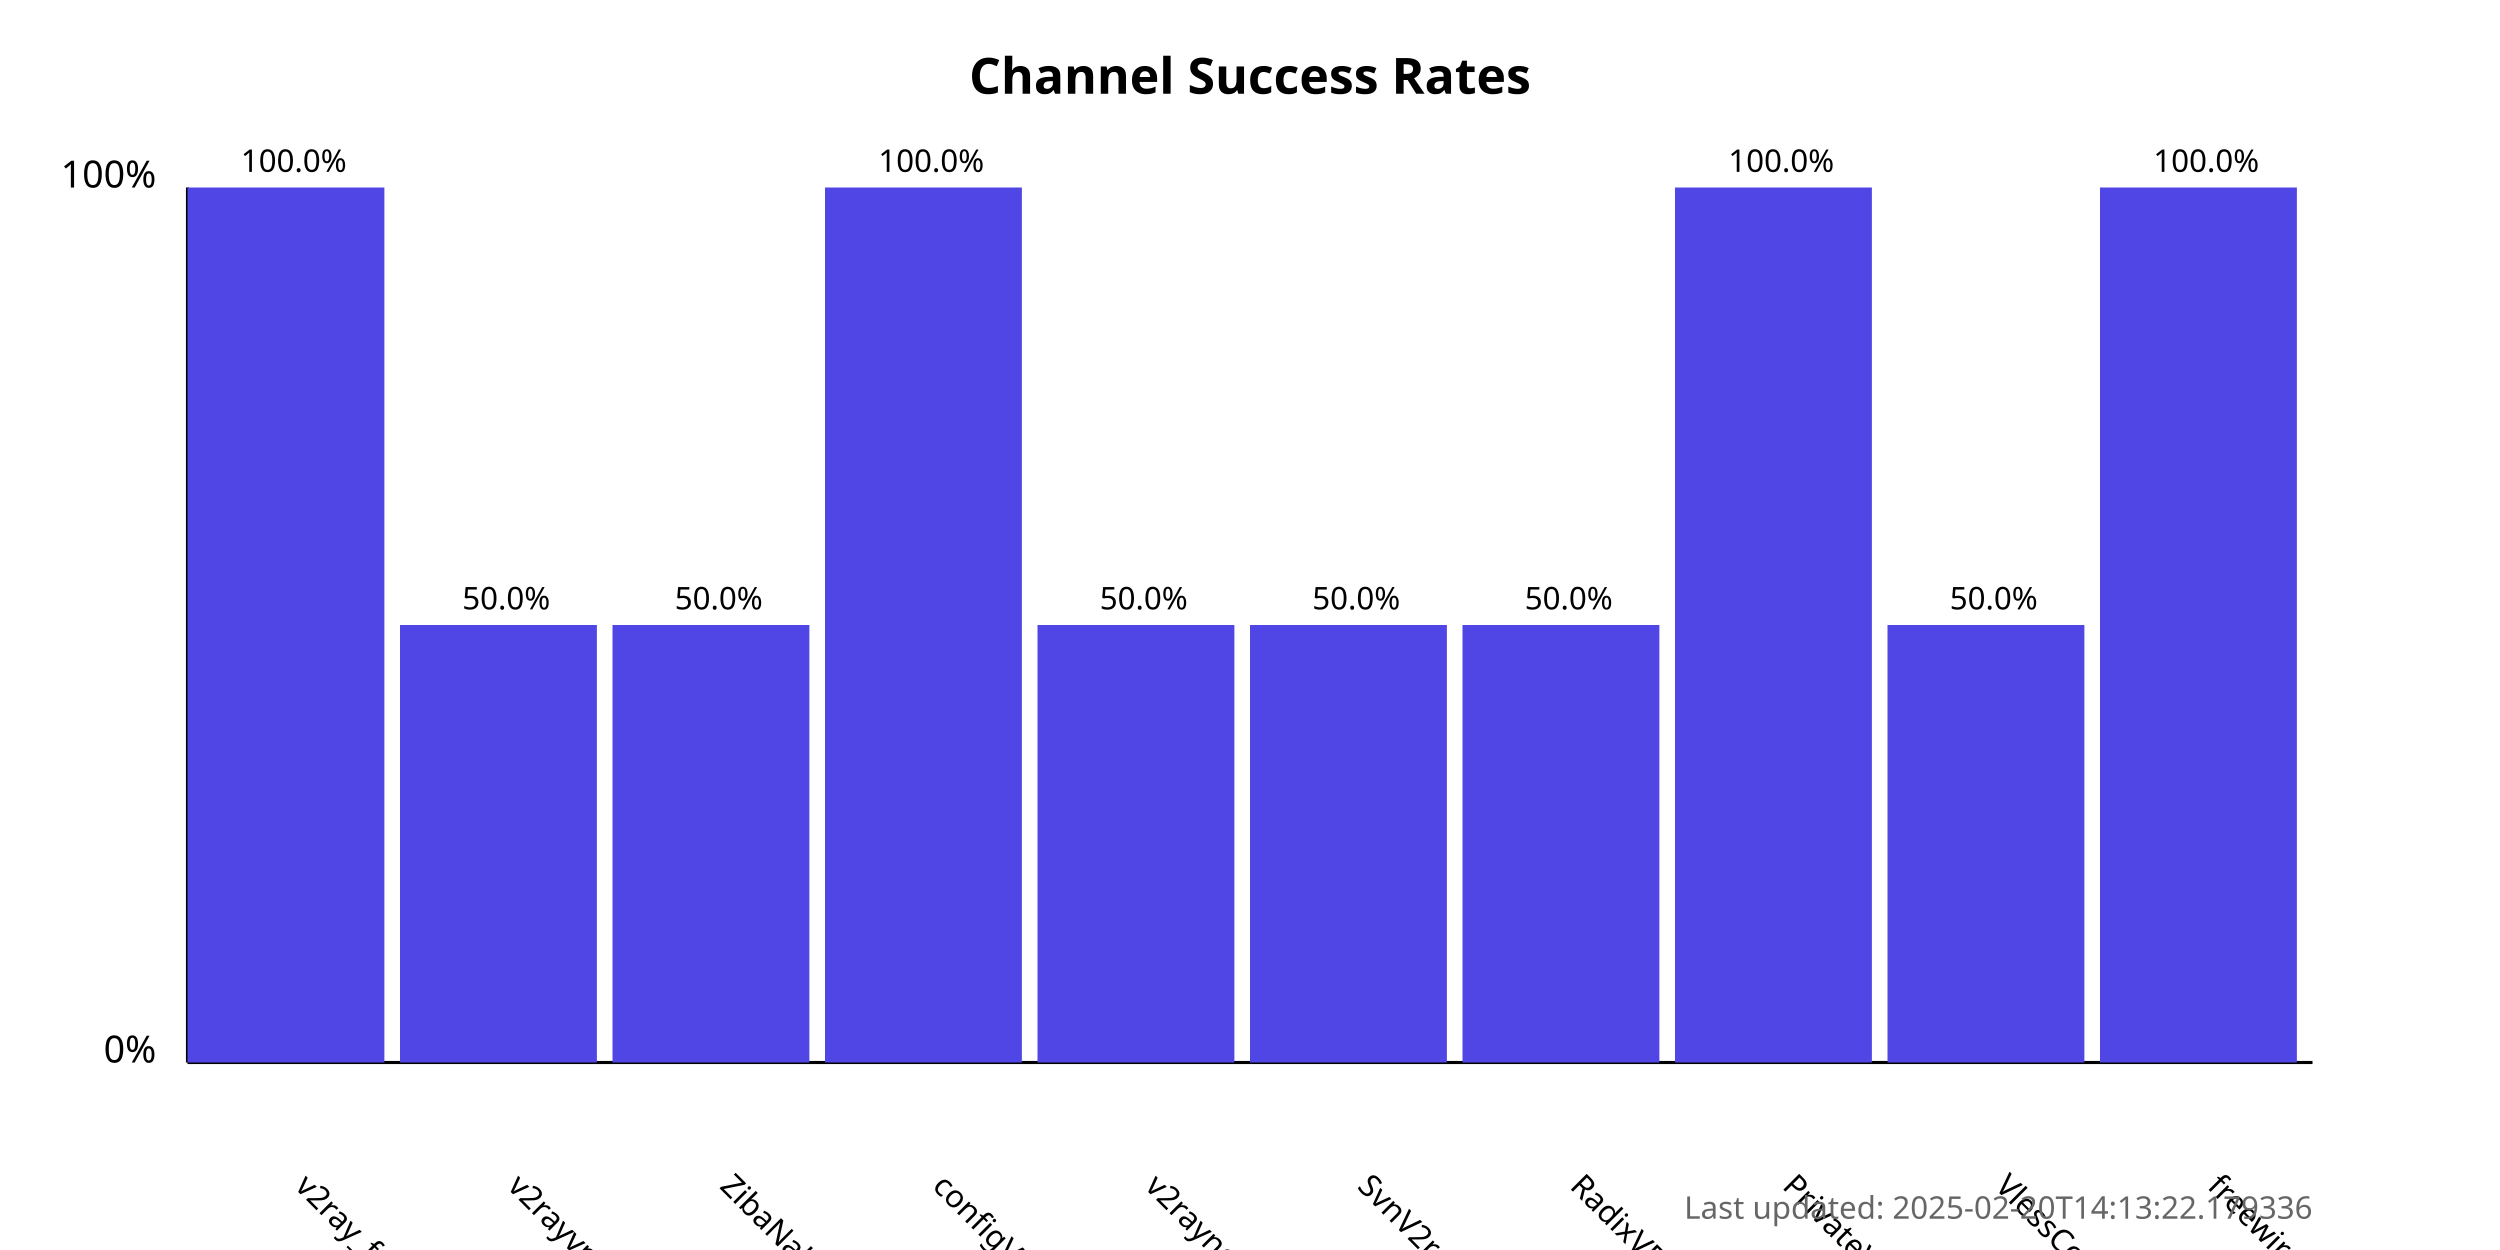
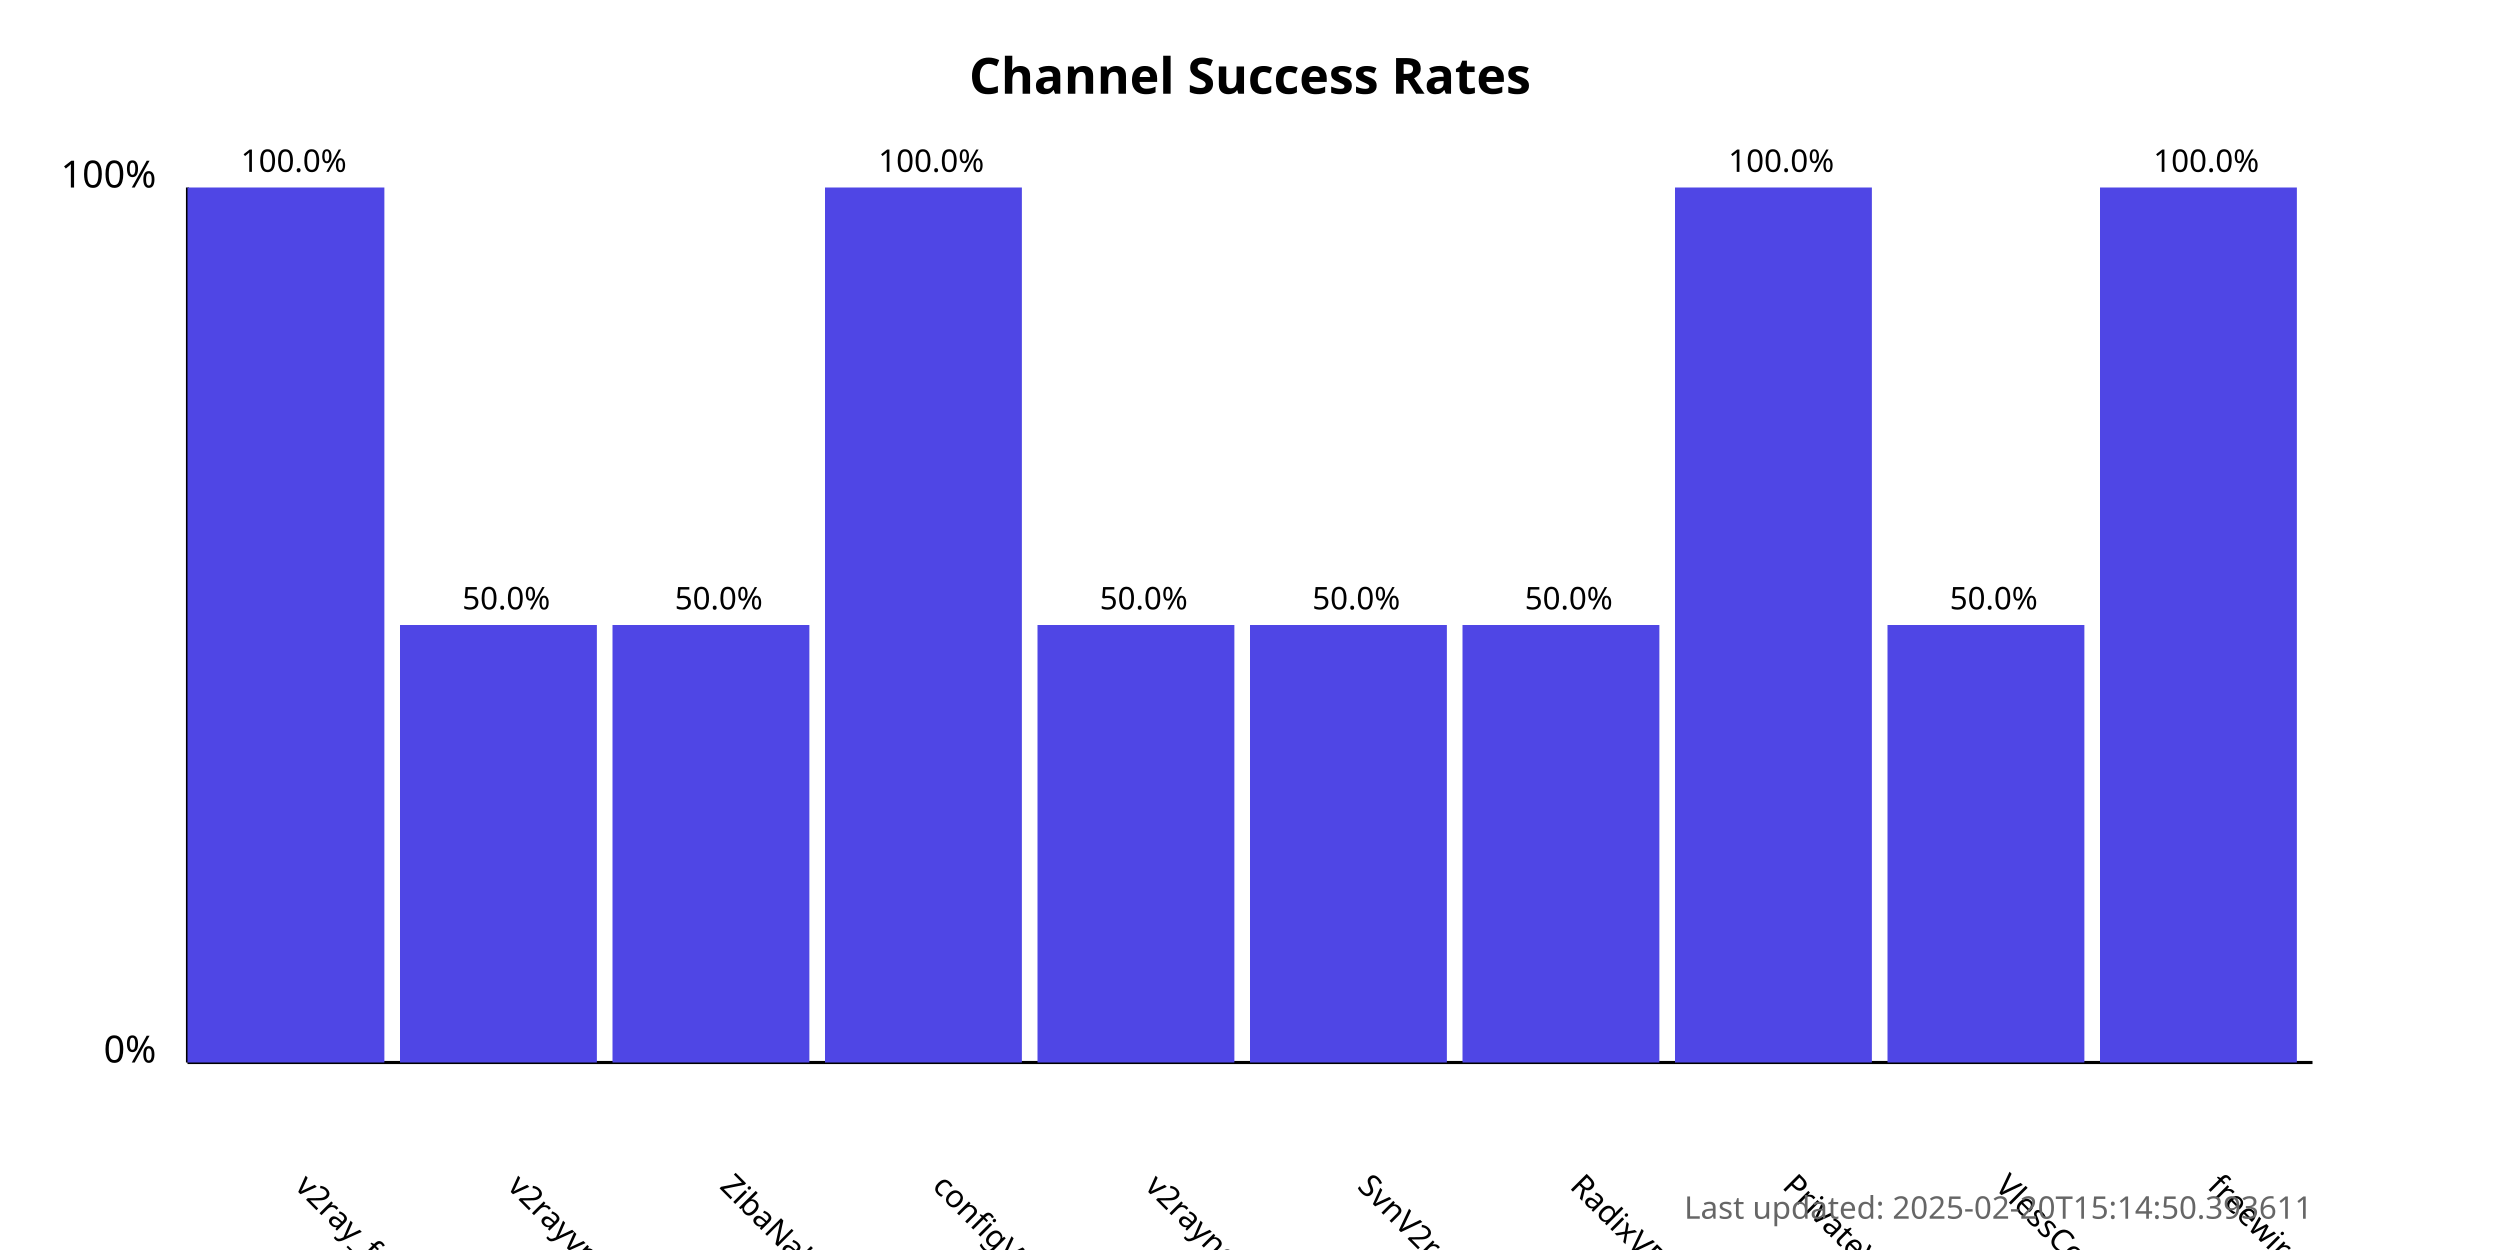
<svg xmlns="http://www.w3.org/2000/svg" width="800" height="400">
  <style>
            .chart-title { font: bold 16px sans-serif; }
            .axis-label { font: 12px sans-serif; }
            .tick-label { font: 10px sans-serif; }
            .bar { fill: #4f46e5; }
            .bar:hover { fill: #6366f1; }
            .timestamp { font: 10px sans-serif; fill: #666; }
        </style>
  <text x="400.0" y="30" text-anchor="middle" class="chart-title">
            Channel Success Rates
        </text>
  <line x1="60" y1="340" x2="60" y2="60" stroke="black" stroke-width="1" />
  <line x1="60" y1="340" x2="740" y2="340" stroke="black" stroke-width="1" />
  <text x="50" y="340" text-anchor="end" class="axis-label">0%</text>
  <text x="50" y="60" text-anchor="end" class="axis-label">100%</text>
  <g>
    <rect x="60" y="60.0" width="63.0" height="280.0" class="bar" />
    <text x="94.0" y="380" transform="rotate(45, 94.0, 380)" text-anchor="start" class="tick-label">
                v2ray_free_conf
            </text>
    <text x="94.0" y="55.0" text-anchor="middle" class="tick-label">
                100.0%
            </text>
  </g>
  <g>
    <rect x="128.0" y="200.0" width="63.0" height="140.0" class="bar" />
    <text x="162.0" y="380" transform="rotate(45, 162.0, 380)" text-anchor="start" class="tick-label">
                v2rayvpno
            </text>
    <text x="162.0" y="195.0" text-anchor="middle" class="tick-label">
                50.0%
            </text>
  </g>
  <g>
    <rect x="196.0" y="200.0" width="63.0" height="140.0" class="bar" />
    <text x="230.0" y="380" transform="rotate(45, 230.0, 380)" text-anchor="start" class="tick-label">
                ZibaNabz
            </text>
    <text x="230.0" y="195.0" text-anchor="middle" class="tick-label">
                50.0%
            </text>
  </g>
  <g>
    <rect x="264.0" y="60.0" width="63.0" height="280.0" class="bar" />
    <text x="298.0" y="380" transform="rotate(45, 298.0, 380)" text-anchor="start" class="tick-label">
                configV2rayForFree
            </text>
    <text x="298.0" y="55.0" text-anchor="middle" class="tick-label">
                100.0%
            </text>
  </g>
  <g>
    <rect x="332.0" y="200.0" width="63.0" height="140.0" class="bar" />
    <text x="366.0" y="380" transform="rotate(45, 366.0, 380)" text-anchor="start" class="tick-label">
                v2rayngvpn
            </text>
    <text x="366.0" y="195.0" text-anchor="middle" class="tick-label">
                50.0%
            </text>
  </g>
  <g>
    <rect x="400.0" y="200.0" width="63.0" height="140.0" class="bar" />
    <text x="434.0" y="380" transform="rotate(45, 434.0, 380)" text-anchor="start" class="tick-label">
                SvnV2ray
            </text>
    <text x="434.0" y="195.0" text-anchor="middle" class="tick-label">
                50.0%
            </text>
  </g>
  <g>
    <rect x="468.0" y="200.0" width="63.0" height="140.0" class="bar" />
    <text x="502.0" y="380" transform="rotate(45, 502.0, 380)" text-anchor="start" class="tick-label">
                RadixVPN
            </text>
    <text x="502.0" y="195.0" text-anchor="middle" class="tick-label">
                50.0%
            </text>
  </g>
  <g>
    <rect x="536.0" y="60.0" width="63.0" height="280.0" class="bar" />
    <text x="570.0" y="380" transform="rotate(45, 570.0, 380)" text-anchor="start" class="tick-label">
                PrivateVPNs
            </text>
    <text x="570.0" y="55.0" text-anchor="middle" class="tick-label">
                100.0%
            </text>
  </g>
  <g>
    <rect x="604.0" y="200.0" width="63.0" height="140.0" class="bar" />
    <text x="638.0" y="380" transform="rotate(45, 638.0, 380)" text-anchor="start" class="tick-label">
                VlessConfig
            </text>
    <text x="638.0" y="195.0" text-anchor="middle" class="tick-label">
                50.0%
            </text>
  </g>
  <g>
    <rect x="672.0" y="60.0" width="63.0" height="280.0" class="bar" />
    <text x="706.0" y="380" transform="rotate(45, 706.0, 380)" text-anchor="start" class="tick-label">
                freewireguard
            </text>
    <text x="706.0" y="55.0" text-anchor="middle" class="tick-label">
                100.0%
            </text>
  </g>
  <text x="740" y="390" text-anchor="end" class="timestamp">
-             Last updated: 2025-02-20T14:13:22.179336
+             Last updated: 2025-02-20T15:14:50.393611
        </text>
</svg>
